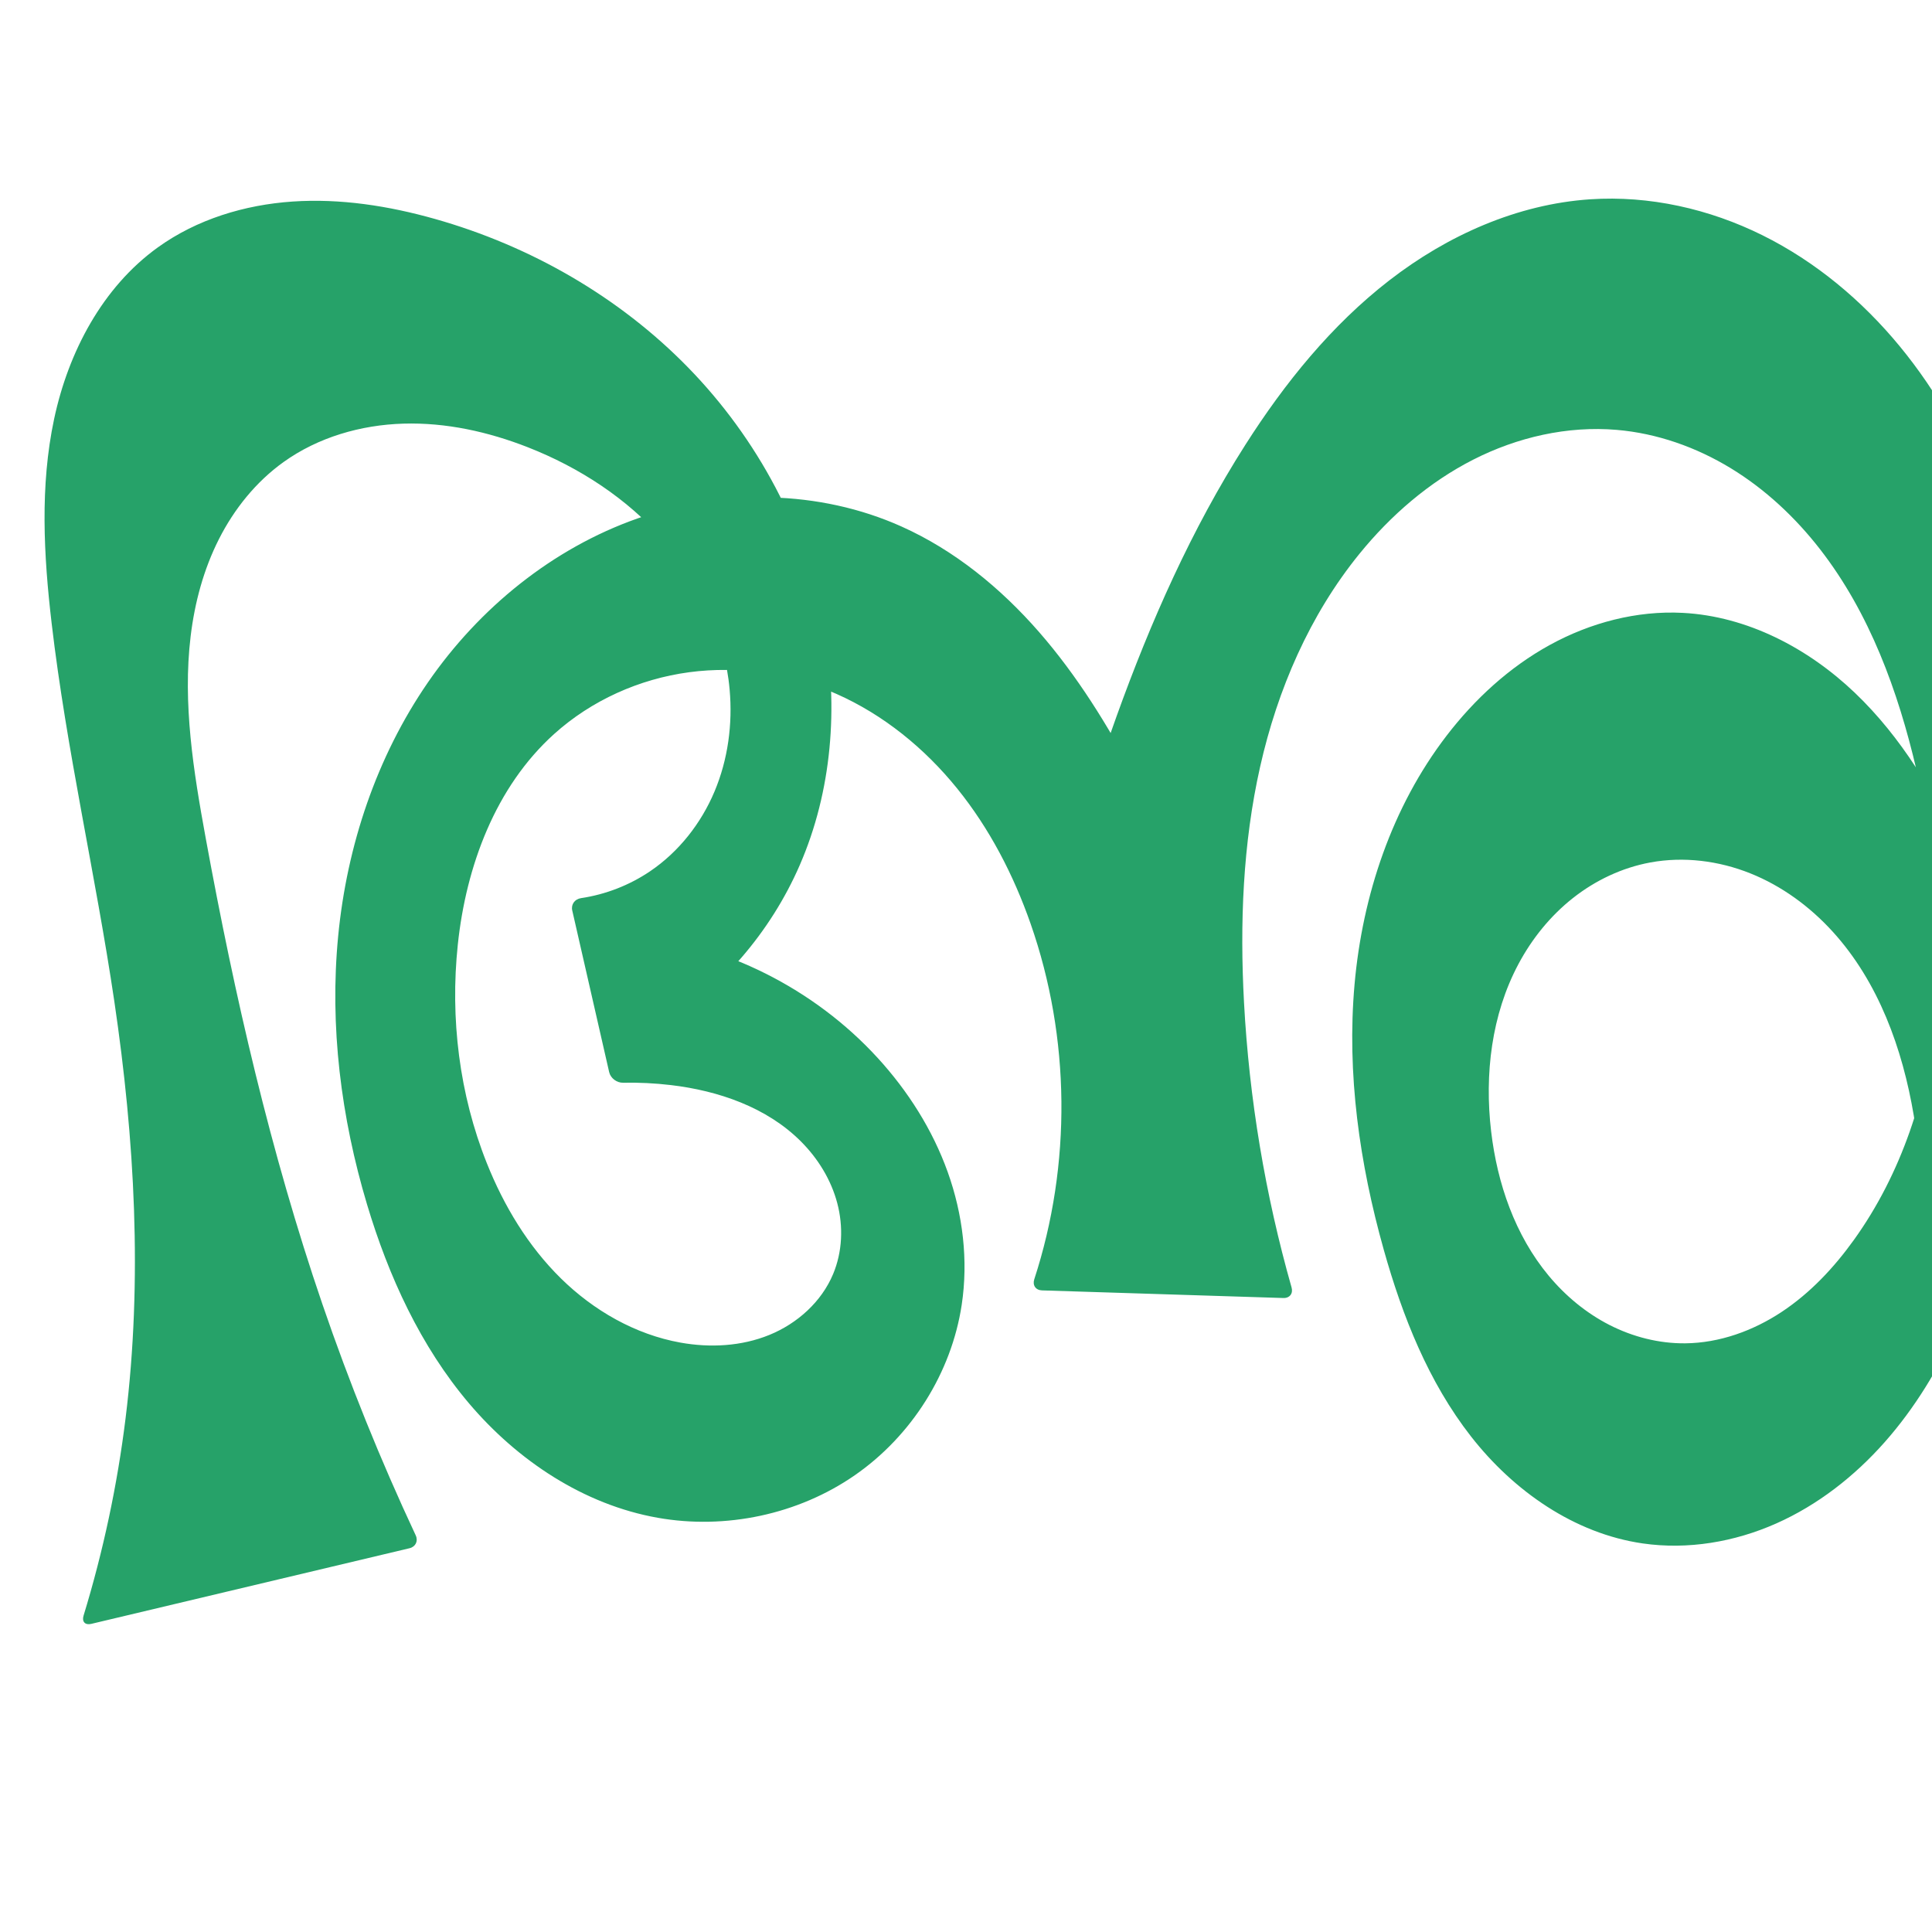
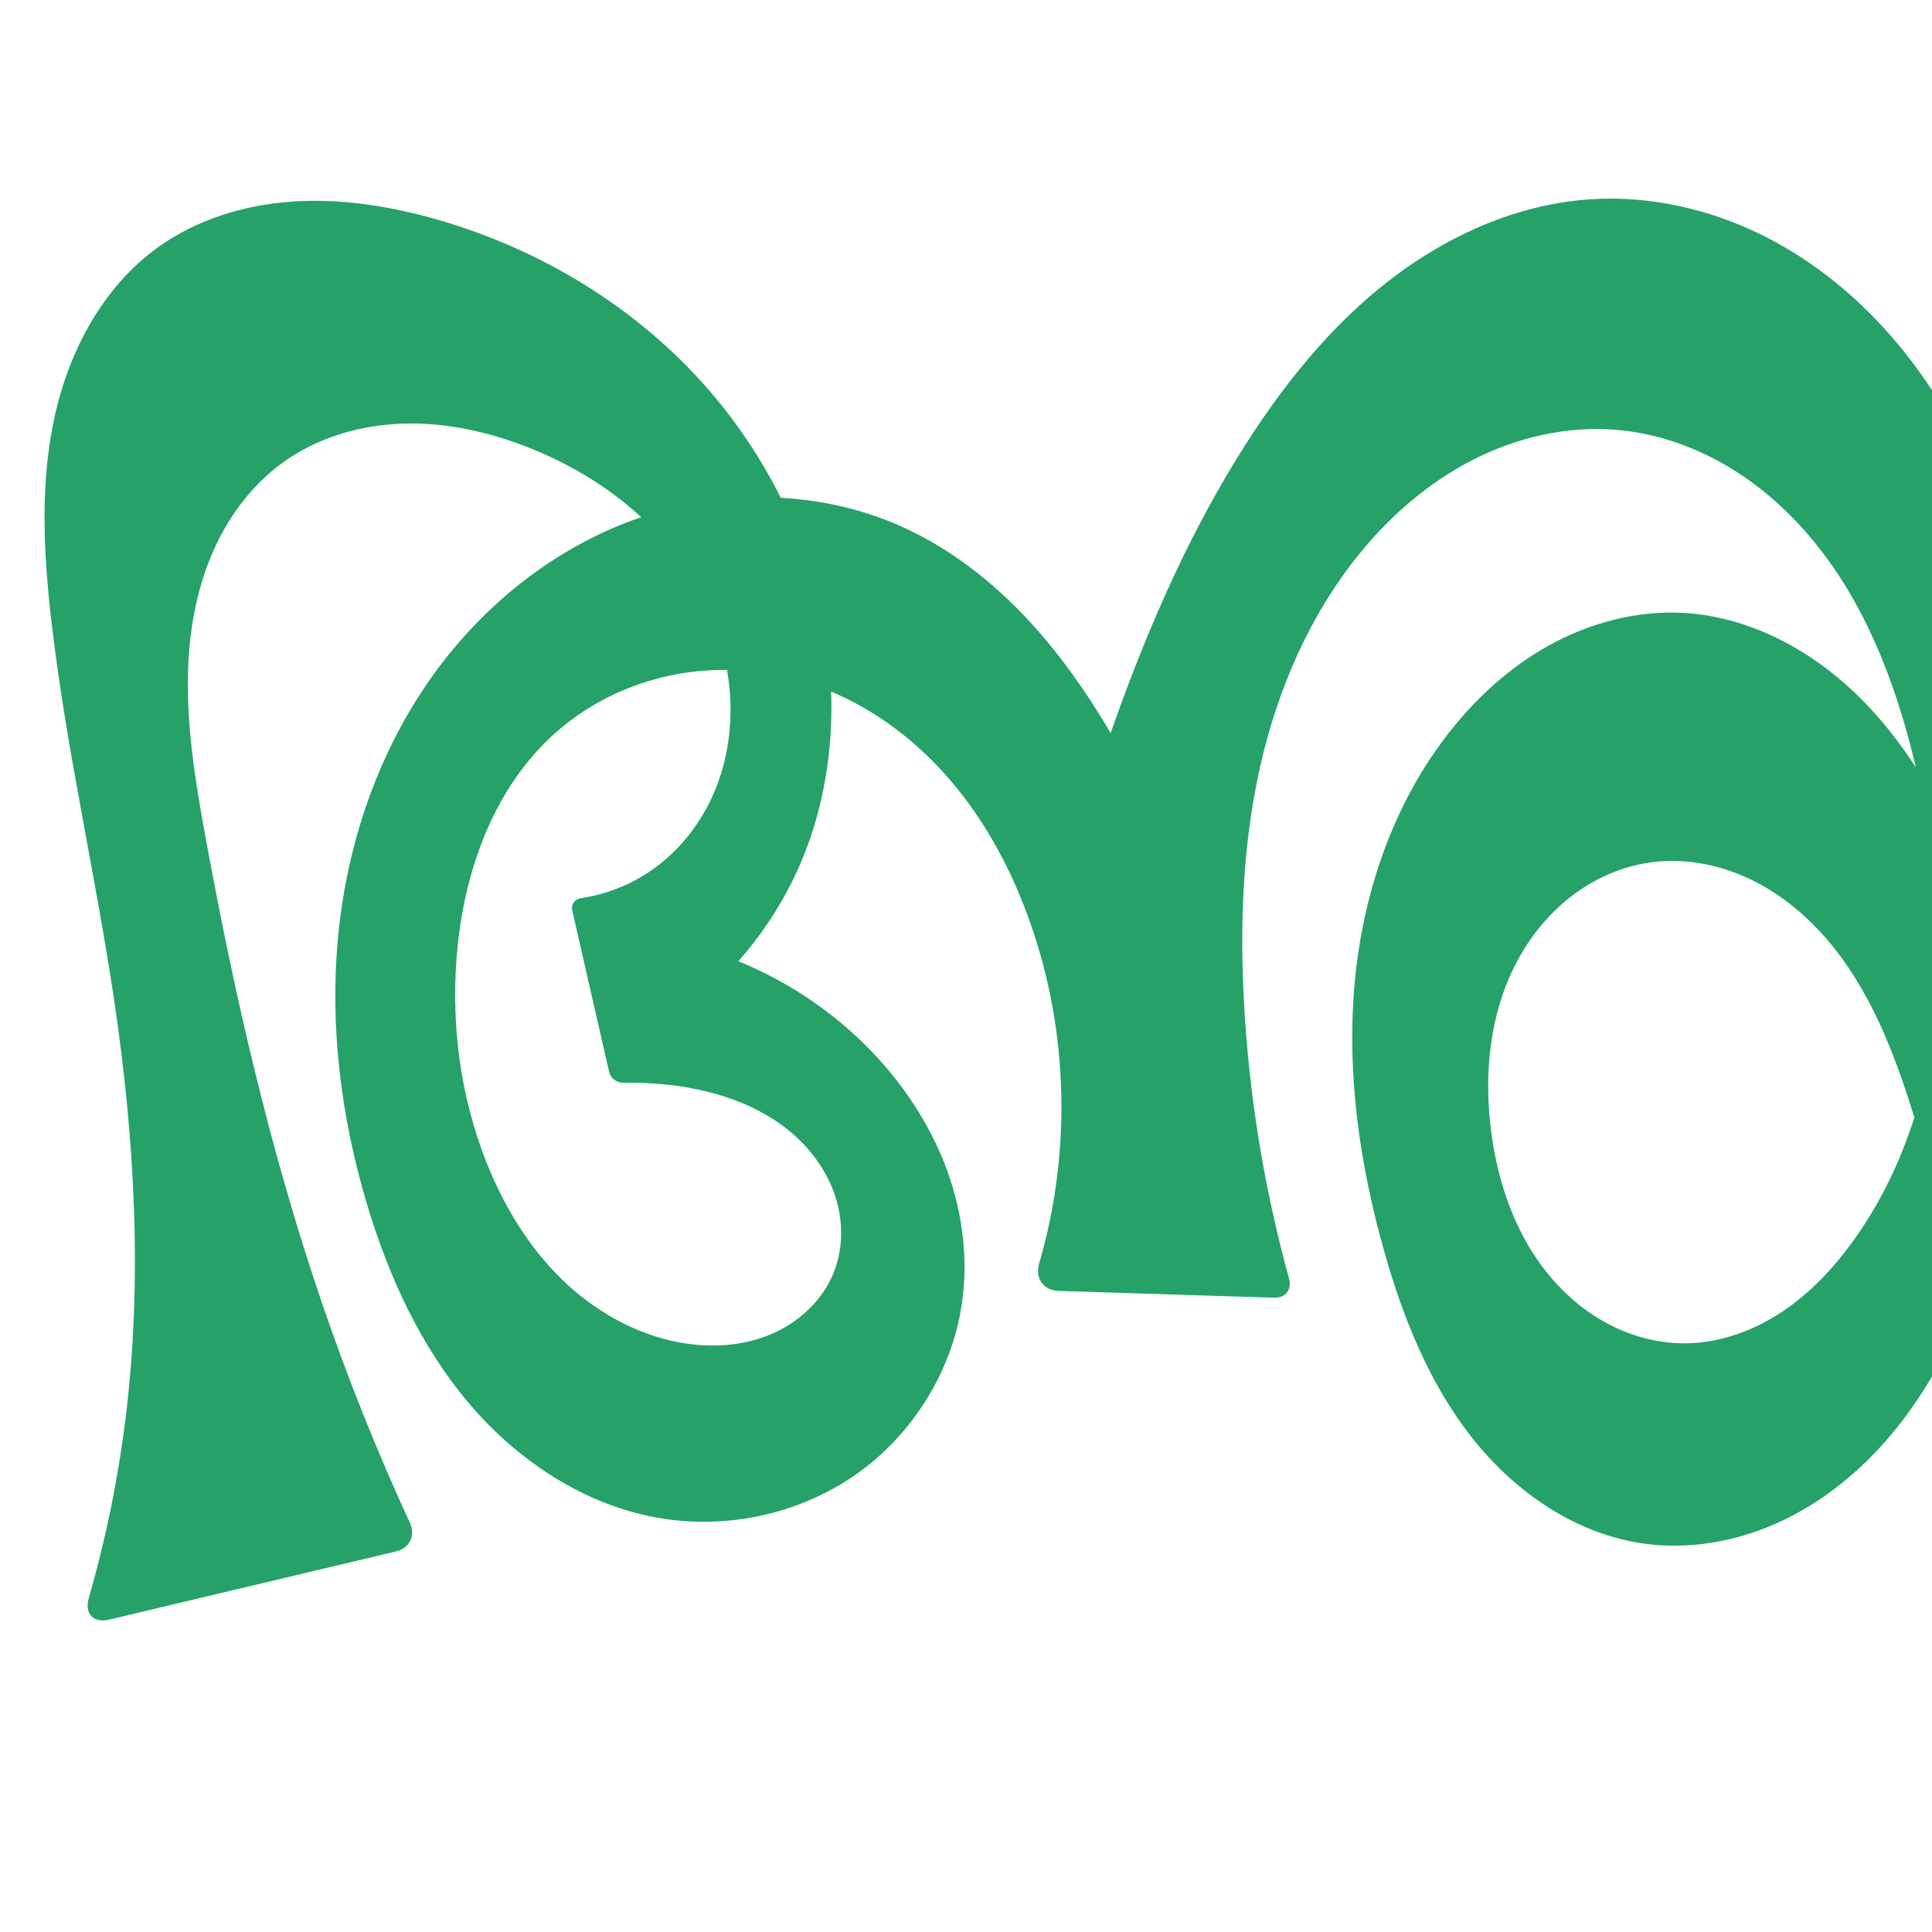
<svg xmlns="http://www.w3.org/2000/svg" xml:space="preserve" width="1000" height="1000" version="1.1" style="clip-rule:evenodd;fill-rule:evenodd;image-rendering:optimizeQuality;shape-rendering:geometricPrecision;text-rendering:geometricPrecision" viewBox="0 0 1000 1000" id="svg10">
  <defs id="defs4">
    <style type="text/css" id="style2">
   
    .fil0 {fill:#EF7F1A;fill-rule:nonzero}
   
  </style>
  </defs>
-   <path style="display:inline;fill:#26a269;fill-rule:nonzero;stroke:none;stroke-width:1.899px;stroke-linecap:butt;stroke-linejoin:miter;stroke-opacity:1" d="M 43.244,836.278 C 53.433,802.937 60.72,768.71 64.994,734.109 73.847,662.446 69.732,589.655 59.161,518.225 49.484,452.837 34.427,388.274 26.73,322.624 c -4.124,-35.174 -6.089,-71.113 1.28,-105.753 7.369,-34.639 24.98,-68.179 53.732,-88.856 20.179,-14.511 44.889,-22.014 69.687,-23.696 24.798,-1.682 49.73,2.239 73.65,8.992 49.361,13.937 95.387,40.286 131.189,77.016 35.801,36.729 61.123,83.885 70.298,134.349 7.488,41.189 4.074,84.74 -12.623,123.13 -15.072,34.655 -40.864,64.56 -72.93,84.558 L 326.624,483.581 c 48.413,4.838 94.762,28.065 127.616,63.951 15.713,17.163 28.442,37.189 36.29,59.095 7.847,21.906 10.726,45.709 7.253,68.718 -5.329,35.297 -25.994,67.904 -55.334,88.237 -29.34,20.333 -66.891,28.244 -102.039,22.011 -38.243,-6.781 -72.536,-29.587 -97.651,-59.214 -25.115,-29.627 -41.63,-65.745 -52.776,-102.951 -13.459,-44.929 -19.472,-92.341 -14.936,-139.022 4.536,-46.682 19.84,-92.606 46.463,-131.219 26.491,-38.421 64.45,-69.346 108.472,-84.838 44.022,-15.492 94.009,-14.926 136.598,4.155 27.482,12.313 51.34,31.844 71.146,54.528 19.806,22.684 35.729,48.505 49.824,75.117 8.406,15.87 16.195,32.066 23.345,48.54 l -59.363,3.742 c 7.699,-28.277 16.527,-56.247 26.454,-83.821 17.578,-48.823 38.71,-96.592 66.597,-140.352 20.376,-31.975 44.565,-61.952 74.546,-85.163 29.981,-23.211 66.116,-39.412 103.947,-41.938 30.658,-2.047 61.667,4.962 89.19,18.62 27.523,13.659 51.604,33.829 71.122,57.559 39.037,47.46 59.313,107.908 69.178,168.563 14.7,90.385 7.808,183.775 -16.065,272.181 -12.302,45.556 -29.708,91 -60.967,126.349 -15.629,17.675 -34.634,32.561 -56.198,42.134 -21.565,9.573 -45.739,13.69 -69.089,10.311 -35.391,-5.12 -66.831,-27.176 -88.845,-55.357 -22.014,-28.18 -35.464,-62.137 -45.145,-96.562 -12.544,-44.606 -19.24,-91.258 -15.148,-137.414 4.093,-46.156 19.383,-91.87 47.567,-128.65 14.549,-18.986 32.531,-35.536 53.494,-47.056 20.963,-11.52 44.978,-17.871 68.864,-16.615 33.367,1.754 64.837,18.274 89.01,41.342 24.173,23.067 41.633,52.338 55.477,82.748 8.449,18.56 15.662,37.681 21.578,57.196 l -45.494,171.897 c 4.464,-30.794 4.113,-62.281 -1.035,-92.967 -5.817,-34.673 -18.291,-69.187 -41.949,-95.193 -11.829,-13.003 -26.36,-23.675 -42.682,-30.204 -16.321,-6.529 -34.449,-8.817 -51.737,-5.631 -14.607,2.693 -28.421,9.244 -40.08,18.446 -11.659,9.202 -21.179,21.011 -28.167,34.118 -13.976,26.213 -17.617,57.099 -14.152,86.602 3.17,26.997 12.394,53.801 29.772,74.704 8.689,10.451 19.352,19.32 31.455,25.506 12.102,6.186 25.652,9.648 39.243,9.516 17.728,-0.172 35.093,-6.453 49.881,-16.23 14.788,-9.778 27.121,-22.937 37.457,-37.341 24.593,-34.274 38.156,-75.745 42.418,-117.714 4.262,-41.969 -0.479,-84.493 -10.079,-125.571 -9.524,-40.751 -24.213,-81.089 -49.883,-114.139 -12.835,-16.525 -28.356,-31.071 -46.225,-41.958 -17.869,-10.887 -38.12,-18.055 -58.968,-19.841 -25.541,-2.188 -51.49,3.779 -74.335,15.41 -22.844,11.631 -42.654,28.774 -58.831,48.66 -25.823,31.744 -42.468,70.335 -51.459,110.256 -8.991,39.921 -10.555,81.225 -8.347,122.087 2.695,49.872 10.97,99.439 24.617,147.483 0.885,3.116 -0.997,5.552 -4.235,5.45 l -124.965,-3.949 c -3.238,-0.102 -4.99,-2.662 -3.985,-5.742 19.36,-59.363 18.729,-125.091 -1.894,-184.039 -8.82,-25.212 -21.259,-49.302 -38.065,-70.061 -16.806,-20.76 -38.079,-38.128 -62.508,-48.93 -23.779,-10.514 -50.436,-14.639 -76.205,-11.18 -25.769,3.459 -50.55,14.573 -69.861,31.982 -30.357,27.368 -45.563,68.374 -49.844,109.022 -4.023,38.206 0.782,77.455 15.037,113.13 8.826,22.087 21.356,42.913 38.313,59.591 16.958,16.678 38.511,29.059 61.922,33.259 15.357,2.755 31.568,1.909 46.012,-3.989 14.445,-5.898 26.959,-17.107 32.98,-31.501 4.817,-11.515 5.329,-24.651 2.141,-36.719 -3.187,-12.069 -9.961,-23.064 -18.78,-31.897 -17.639,-17.666 -42.646,-26.288 -67.439,-29.204 -8.185,-0.963 -16.437,-1.366 -24.677,-1.207 -3.239,0.063 -6.446,-2.352 -7.167,-5.51 l -19.102,-83.641 c -0.721,-3.158 1.317,-5.906 4.52,-6.385 12.754,-1.904 25.077,-6.682 35.758,-13.91 14.87,-10.063 26.414,-24.773 33.374,-41.325 6.959,-16.551 9.402,-34.876 7.804,-52.759 -2.55,-28.53 -15.338,-55.73 -34.194,-77.292 -18.856,-21.562 -43.561,-37.627 -70.227,-48.086 -20.505,-8.043 -42.461,-12.901 -64.477,-12.237 -22.016,0.663 -44.106,7.051 -62.004,19.889 -14.246,10.218 -25.541,24.282 -33.456,39.925 -7.915,15.643 -12.523,32.838 -14.622,50.244 -4.199,34.81 1.488,69.991 7.802,104.48 14.939,81.594 33.537,162.69 60.381,241.177 13.932,40.736 30.07,80.717 48.319,119.711 1.373,2.934 -0.056,5.914 -3.207,6.663 L 47.208,840.522 c -3.152,0.749 -4.912,-1.146 -3.965,-4.244 z" id="path1110" />
+   <path style="display:inline;fill:#26a269;fill-rule:nonzero;stroke:none;stroke-width:1.899px;stroke-linecap:butt;stroke-linejoin:miter;stroke-opacity:1" d="M 45.986,827.039 C 54.75,796.626 61.114,765.521 64.994,734.109 73.847,662.446 69.732,589.655 59.161,518.225 49.484,452.837 34.427,388.274 26.73,322.624 c -4.124,-35.174 -6.089,-71.113 1.28,-105.753 7.369,-34.639 24.98,-68.179 53.732,-88.856 20.179,-14.511 44.889,-22.014 69.687,-23.696 24.798,-1.682 49.73,2.239 73.65,8.992 49.361,13.937 95.387,40.286 131.189,77.016 35.801,36.729 61.123,83.885 70.298,134.349 7.488,41.189 4.074,84.74 -12.623,123.13 -15.072,34.655 -40.864,64.56 -72.93,84.558 L 326.624,483.581 c 48.413,4.838 94.762,28.065 127.616,63.951 15.713,17.163 28.442,37.189 36.29,59.095 7.847,21.906 10.726,45.709 7.253,68.718 -5.329,35.297 -25.994,67.904 -55.334,88.237 -29.34,20.333 -66.891,28.244 -102.039,22.011 -38.243,-6.781 -72.536,-29.587 -97.651,-59.214 -25.115,-29.627 -41.63,-65.745 -52.776,-102.951 -13.459,-44.929 -19.472,-92.341 -14.936,-139.022 4.536,-46.682 19.84,-92.606 46.463,-131.219 26.491,-38.421 64.45,-69.346 108.472,-84.838 44.022,-15.492 94.009,-14.926 136.598,4.155 27.482,12.313 51.34,31.844 71.146,54.528 19.806,22.684 35.729,48.505 49.824,75.117 8.406,15.87 16.195,32.066 23.345,48.54 l -59.363,3.742 c 7.699,-28.277 16.527,-56.247 26.454,-83.821 17.578,-48.823 38.71,-96.592 66.597,-140.352 20.376,-31.975 44.565,-61.952 74.546,-85.163 29.981,-23.211 66.116,-39.412 103.947,-41.938 30.658,-2.047 61.667,4.962 89.19,18.62 27.523,13.659 51.604,33.829 71.122,57.559 39.037,47.46 59.313,107.908 69.178,168.563 14.7,90.385 7.808,183.775 -16.065,272.181 -12.302,45.556 -29.708,91 -60.967,126.349 -15.629,17.675 -34.634,32.561 -56.198,42.134 -21.565,9.573 -45.739,13.69 -69.089,10.311 -35.391,-5.12 -66.831,-27.176 -88.845,-55.357 -22.014,-28.18 -35.464,-62.137 -45.145,-96.562 -12.544,-44.606 -19.24,-91.258 -15.148,-137.414 4.093,-46.156 19.383,-91.87 47.567,-128.65 14.549,-18.986 32.531,-35.536 53.494,-47.056 20.963,-11.52 44.978,-17.871 68.864,-16.615 33.367,1.754 64.837,18.274 89.01,41.342 24.173,23.067 41.633,52.338 55.477,82.748 8.449,18.56 15.662,37.681 21.578,57.196 l -27.494,151.897 c -5.23,-24.595 -11.584,-48.952 -19.035,-72.967 -10.196,-32.861 -22.893,-65.85 -45.466,-91.818 -11.286,-12.984 -24.988,-24.022 -40.622,-31.203 -15.633,-7.18 -33.243,-10.391 -50.281,-8.008 -14.821,2.073 -28.957,8.341 -40.822,17.462 -11.865,9.121 -21.482,21.04 -28.437,34.292 -13.909,26.503 -16.973,57.727 -13.141,87.412 3.474,26.912 12.709,53.61 30.015,74.511 8.653,10.45 19.262,19.343 31.318,25.567 12.056,6.224 25.569,9.739 39.136,9.648 17.734,-0.119 35.118,-6.393 49.907,-16.18 14.789,-9.787 27.108,-22.971 37.431,-37.391 24.552,-34.298 38.103,-75.76 42.373,-117.724 4.269,-41.964 -0.447,-84.485 -10.034,-125.561 -9.512,-40.755 -24.201,-81.097 -49.874,-114.147 -12.836,-16.525 -28.36,-31.07 -46.23,-41.956 -17.871,-10.886 -38.123,-18.052 -58.972,-19.836 -25.541,-2.186 -51.489,3.781 -74.334,15.412 -22.844,11.63 -42.655,28.773 -58.832,48.658 -25.824,31.743 -42.469,70.335 -51.46,110.256 -8.991,39.921 -10.554,81.226 -8.346,122.087 2.609,48.279 10.447,96.272 23.325,142.875 1.567,5.67 -1.848,10.093 -7.728,9.907 l -111.552,-3.525 c -8.003,-0.253 -12.311,-6.578 -10.064,-14.262 16.71,-57.16 15.229,-119.56 -4.444,-175.792 -8.82,-25.212 -21.259,-49.302 -38.065,-70.061 -16.806,-20.76 -38.079,-38.128 -62.508,-48.93 -23.779,-10.514 -50.436,-14.639 -76.205,-11.18 -25.769,3.459 -50.55,14.573 -69.861,31.982 -30.357,27.368 -45.563,68.374 -49.844,109.022 -4.023,38.206 0.782,77.455 15.037,113.13 8.826,22.087 21.356,42.913 38.313,59.591 16.958,16.678 38.511,29.059 61.922,33.259 15.357,2.755 31.568,1.909 46.012,-3.989 14.445,-5.898 26.959,-17.107 32.98,-31.501 4.817,-11.515 5.329,-24.651 2.141,-36.719 -3.187,-12.069 -9.961,-23.064 -18.78,-31.897 -17.639,-17.666 -42.646,-26.288 -67.439,-29.204 -8.185,-0.963 -16.437,-1.366 -24.677,-1.207 -3.239,0.063 -6.446,-2.352 -7.167,-5.51 l -19.102,-83.641 c -0.721,-3.158 1.317,-5.906 4.52,-6.385 12.754,-1.904 25.077,-6.682 35.758,-13.91 14.87,-10.063 26.414,-24.773 33.374,-41.325 6.959,-16.551 9.402,-34.876 7.804,-52.759 -2.55,-28.53 -15.338,-55.73 -34.194,-77.292 -18.856,-21.562 -43.561,-37.627 -70.227,-48.086 -20.505,-8.043 -42.461,-12.901 -64.477,-12.237 -22.016,0.663 -44.106,7.051 -62.004,19.889 -14.246,10.218 -25.541,24.282 -33.456,39.925 -7.915,15.643 -12.523,32.838 -14.622,50.244 -4.199,34.81 1.488,69.991 7.802,104.48 14.939,81.594 33.537,162.69 60.381,241.177 13.166,38.495 28.302,76.316 45.327,113.267 2.998,6.506 -0.158,13.093 -7.127,14.75 L 56.585,838.293 c -8.33,1.98 -12.969,-3.027 -10.599,-11.255 z" id="path1110" />
</svg>
